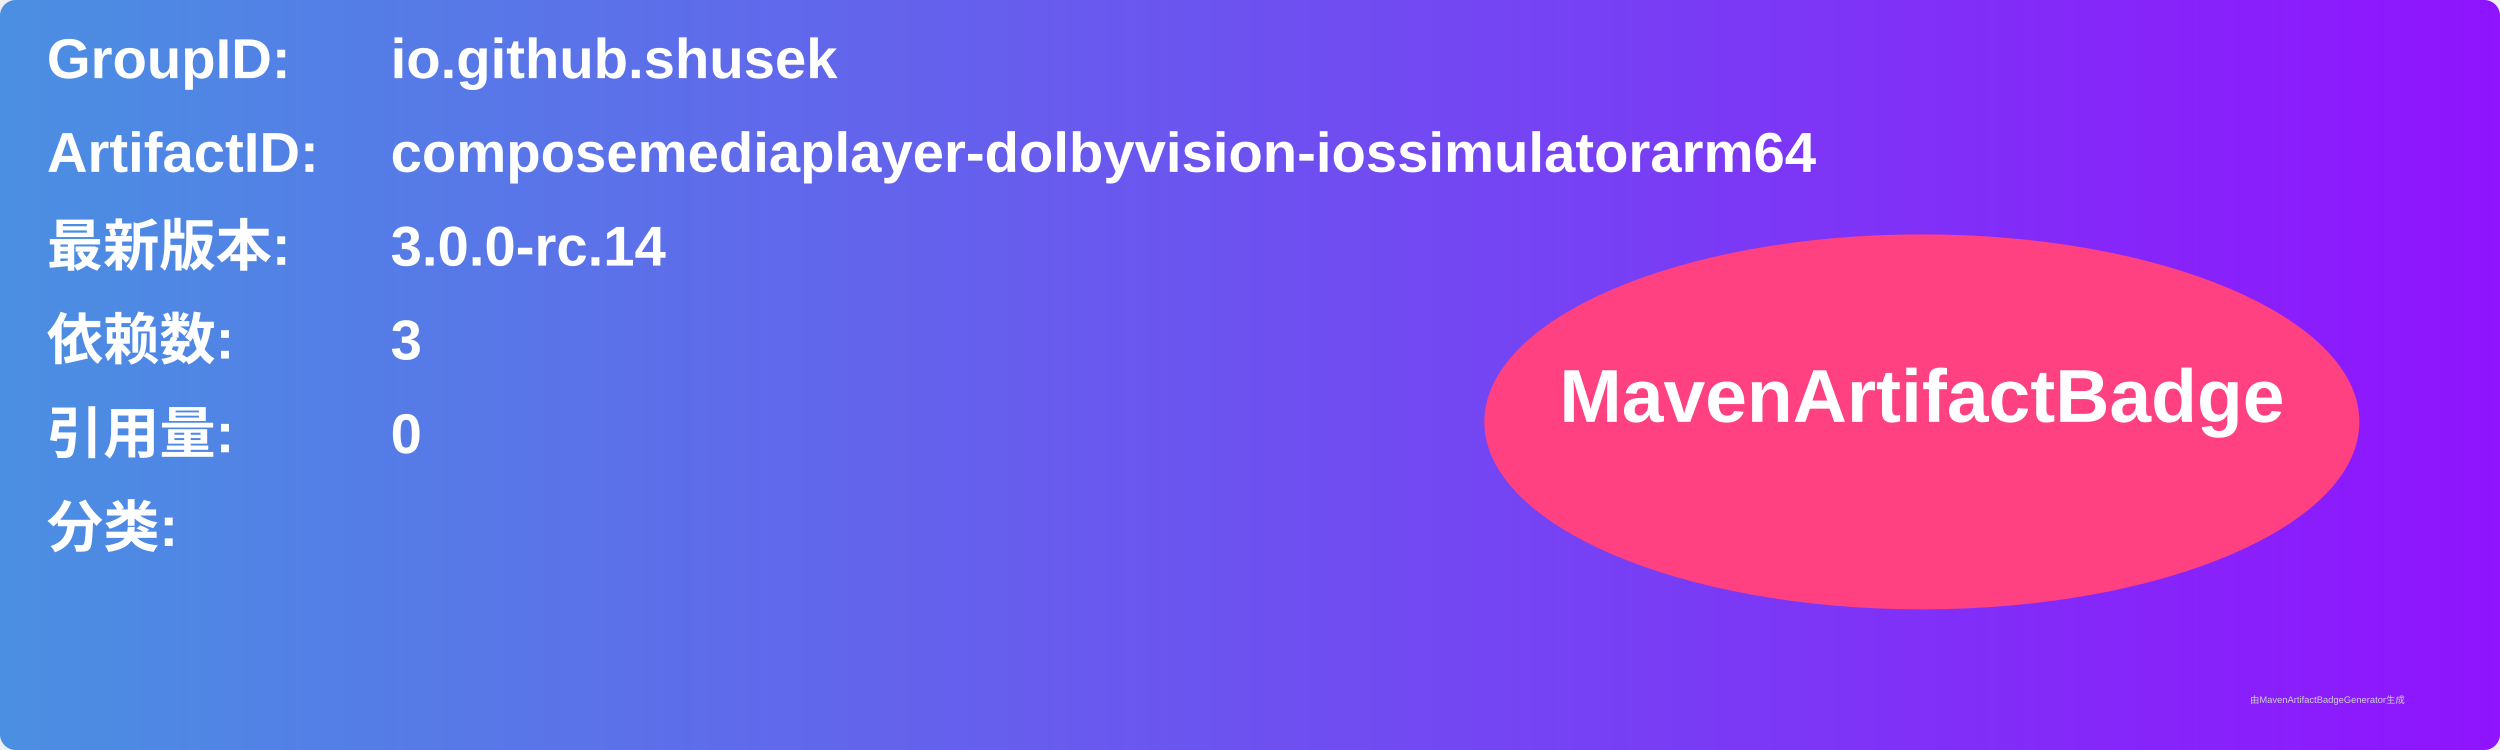
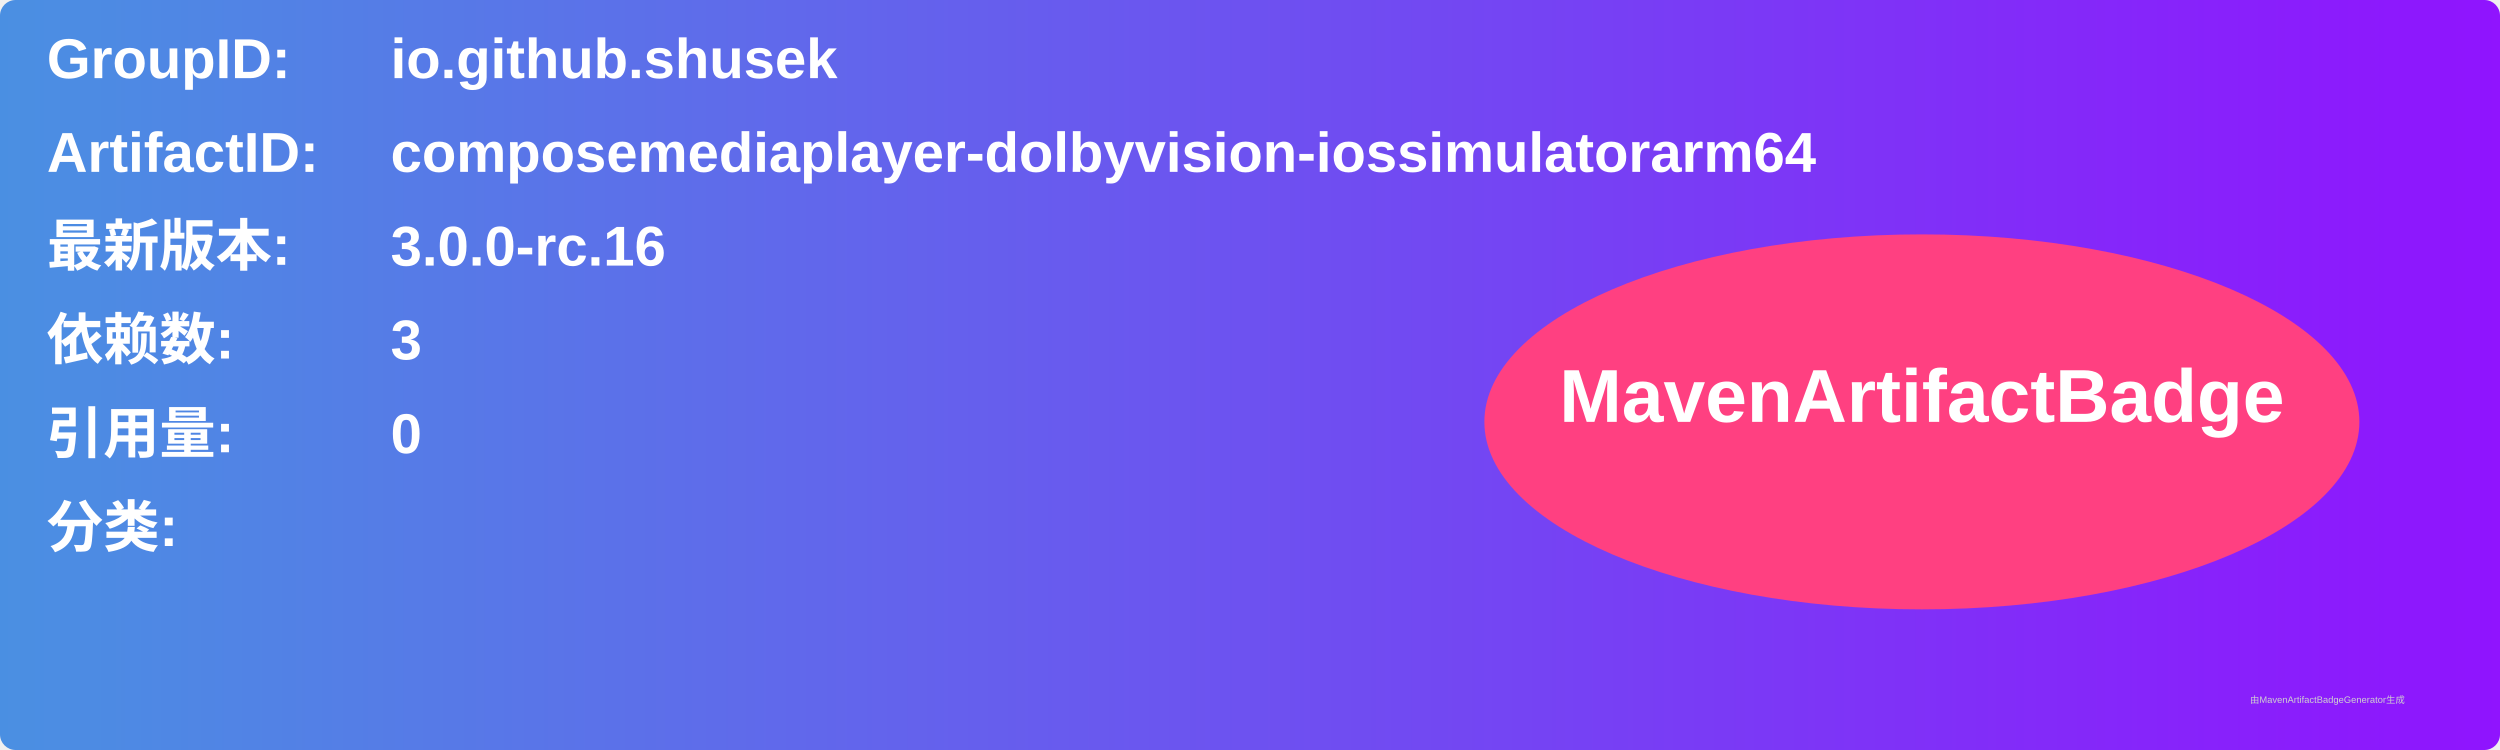
<svg xmlns="http://www.w3.org/2000/svg" width="800" height="240" viewBox="0 0 800 240">
  <linearGradient id="grad" x1="0%" y1="0%" x2="100%" y2="0%">
    <stop offset="0%" stop-color="#4a90e2" />
    <stop offset="100%" stop-color="#9013fe" />
  </linearGradient>
  <rect width="100%" height="100%" rx="5" ry="5" fill="url(#grad)" />
  <g transform="translate(15, 15)">
    <text x="0" y="10" font-family="Arial" font-size="18" fill="white" font-weight="bold" width="260">GroupID:</text>
    <text x="110" y="10" font-family="Arial" font-size="18" fill="white" font-weight="bold" width="460">io.github.shusek</text>
    <text x="0" y="40" font-family="Arial" font-size="18" fill="white" font-weight="bold" width="260">ArtifactID:</text>
    <text x="110" y="40" font-family="Arial" font-size="18" fill="white" font-weight="bold" width="460">composemediaplayer-dolbyvision-iossimulatorarm64</text>
    <text x="0" y="70" font-family="Arial" font-size="18" fill="white" font-weight="bold">最新版本:</text>
    <text x="110" y="70" font-family="Arial" font-size="18" fill="white" font-weight="bold">
-       <tspan font-weight="bold">3.0.0-rc.14</tspan>
+       <tspan font-weight="bold">3.0.0-rc.16</tspan>
    </text>
    <text x="0" y="100" font-family="Arial" font-size="18" fill="white" font-weight="bold">依赖数: </text>
    <text x="110" y="100" font-family="Arial" font-size="18" fill="white">
      <tspan font-weight="bold">3</tspan>
    </text>
    <text x="0" y="130" font-family="Arial" font-size="18" fill="white" font-weight="bold">引用量: </text>
    <text x="110" y="130" font-family="Arial" font-size="18" fill="white">
      <tspan font-weight="bold">0</tspan>
    </text>
    <text x="0" y="160" font-family="Arial" font-size="18" fill="white" font-weight="bold">分类:</text>
    <text x="10" y="190" font-family="Arial" font-size="10" fill="white">
      <tspan font-weight="bold" />
    </text>
    <ellipse cx="600" cy="120" rx="140" ry="60" fill="#ff4081" />
    <text x="600" y="120" text-anchor="middle" font-family="Arial" font-size="24" fill="white" font-weight="bold">MavenArtifactBadge</text>
  </g>
  <text x="720" y="225" font-family="Arial" font-size="3" fill="#d0d0d0">由MavenArtifactBadgeGenerator生成</text>
</svg>
